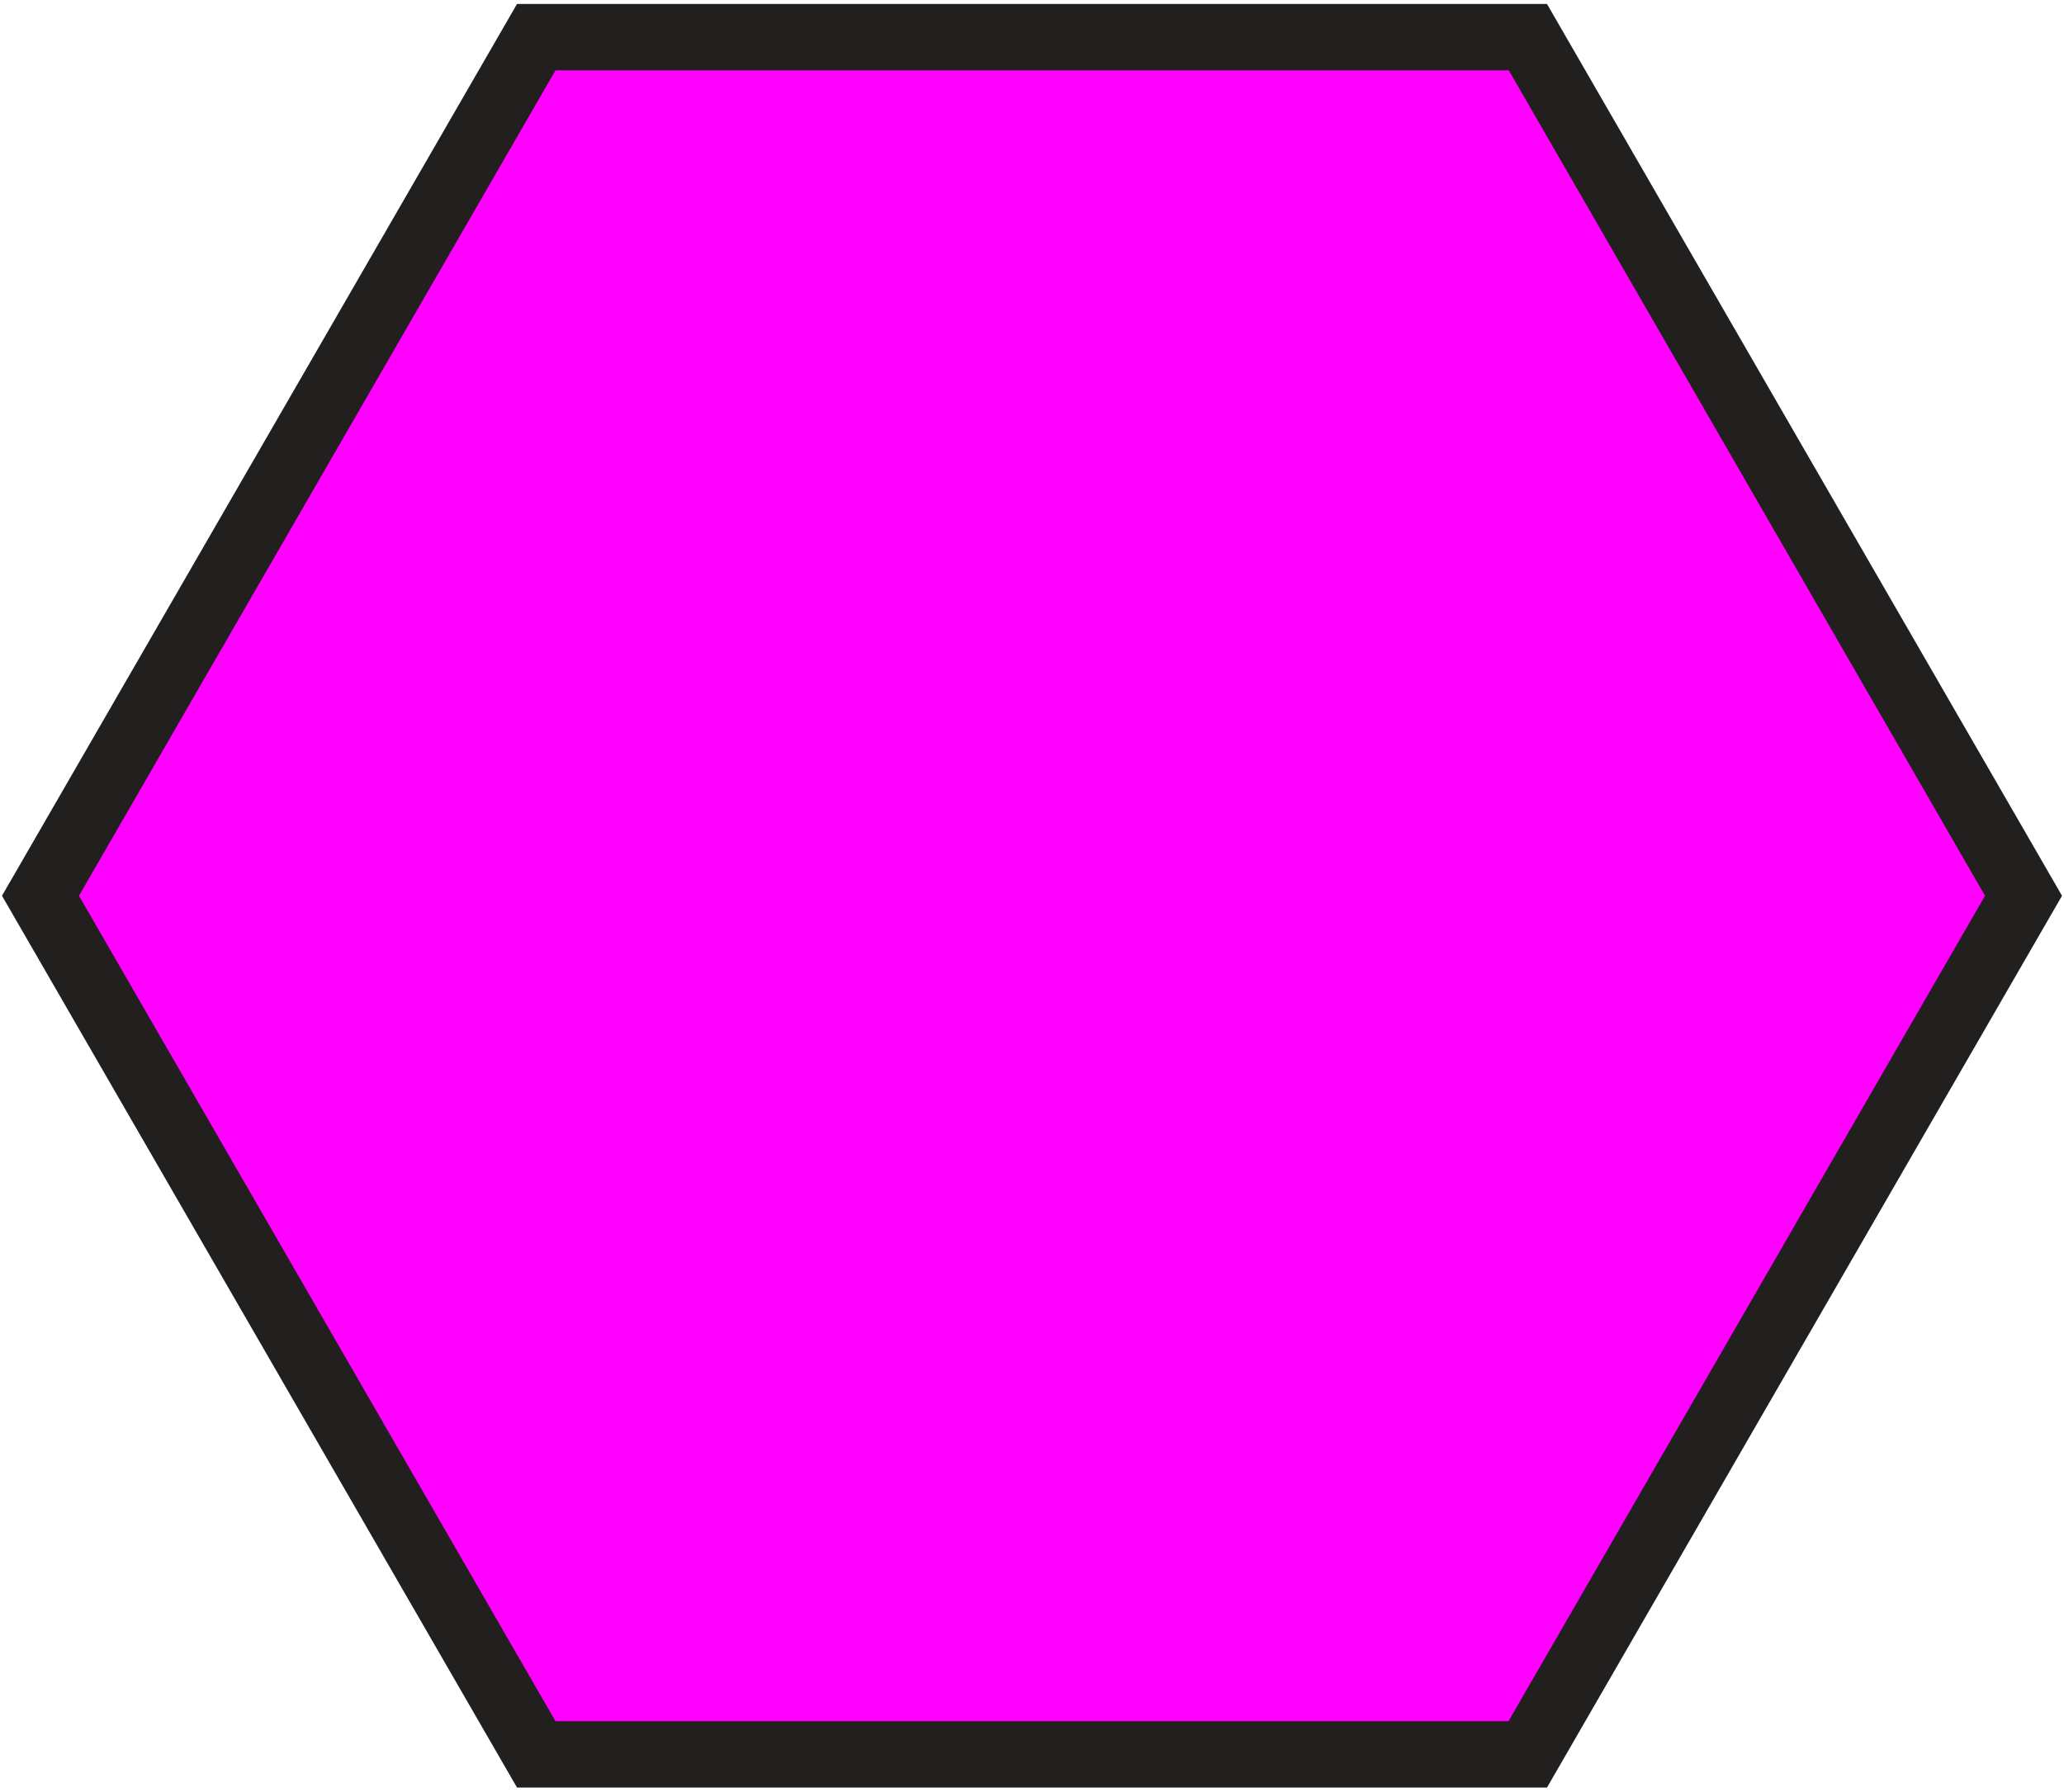
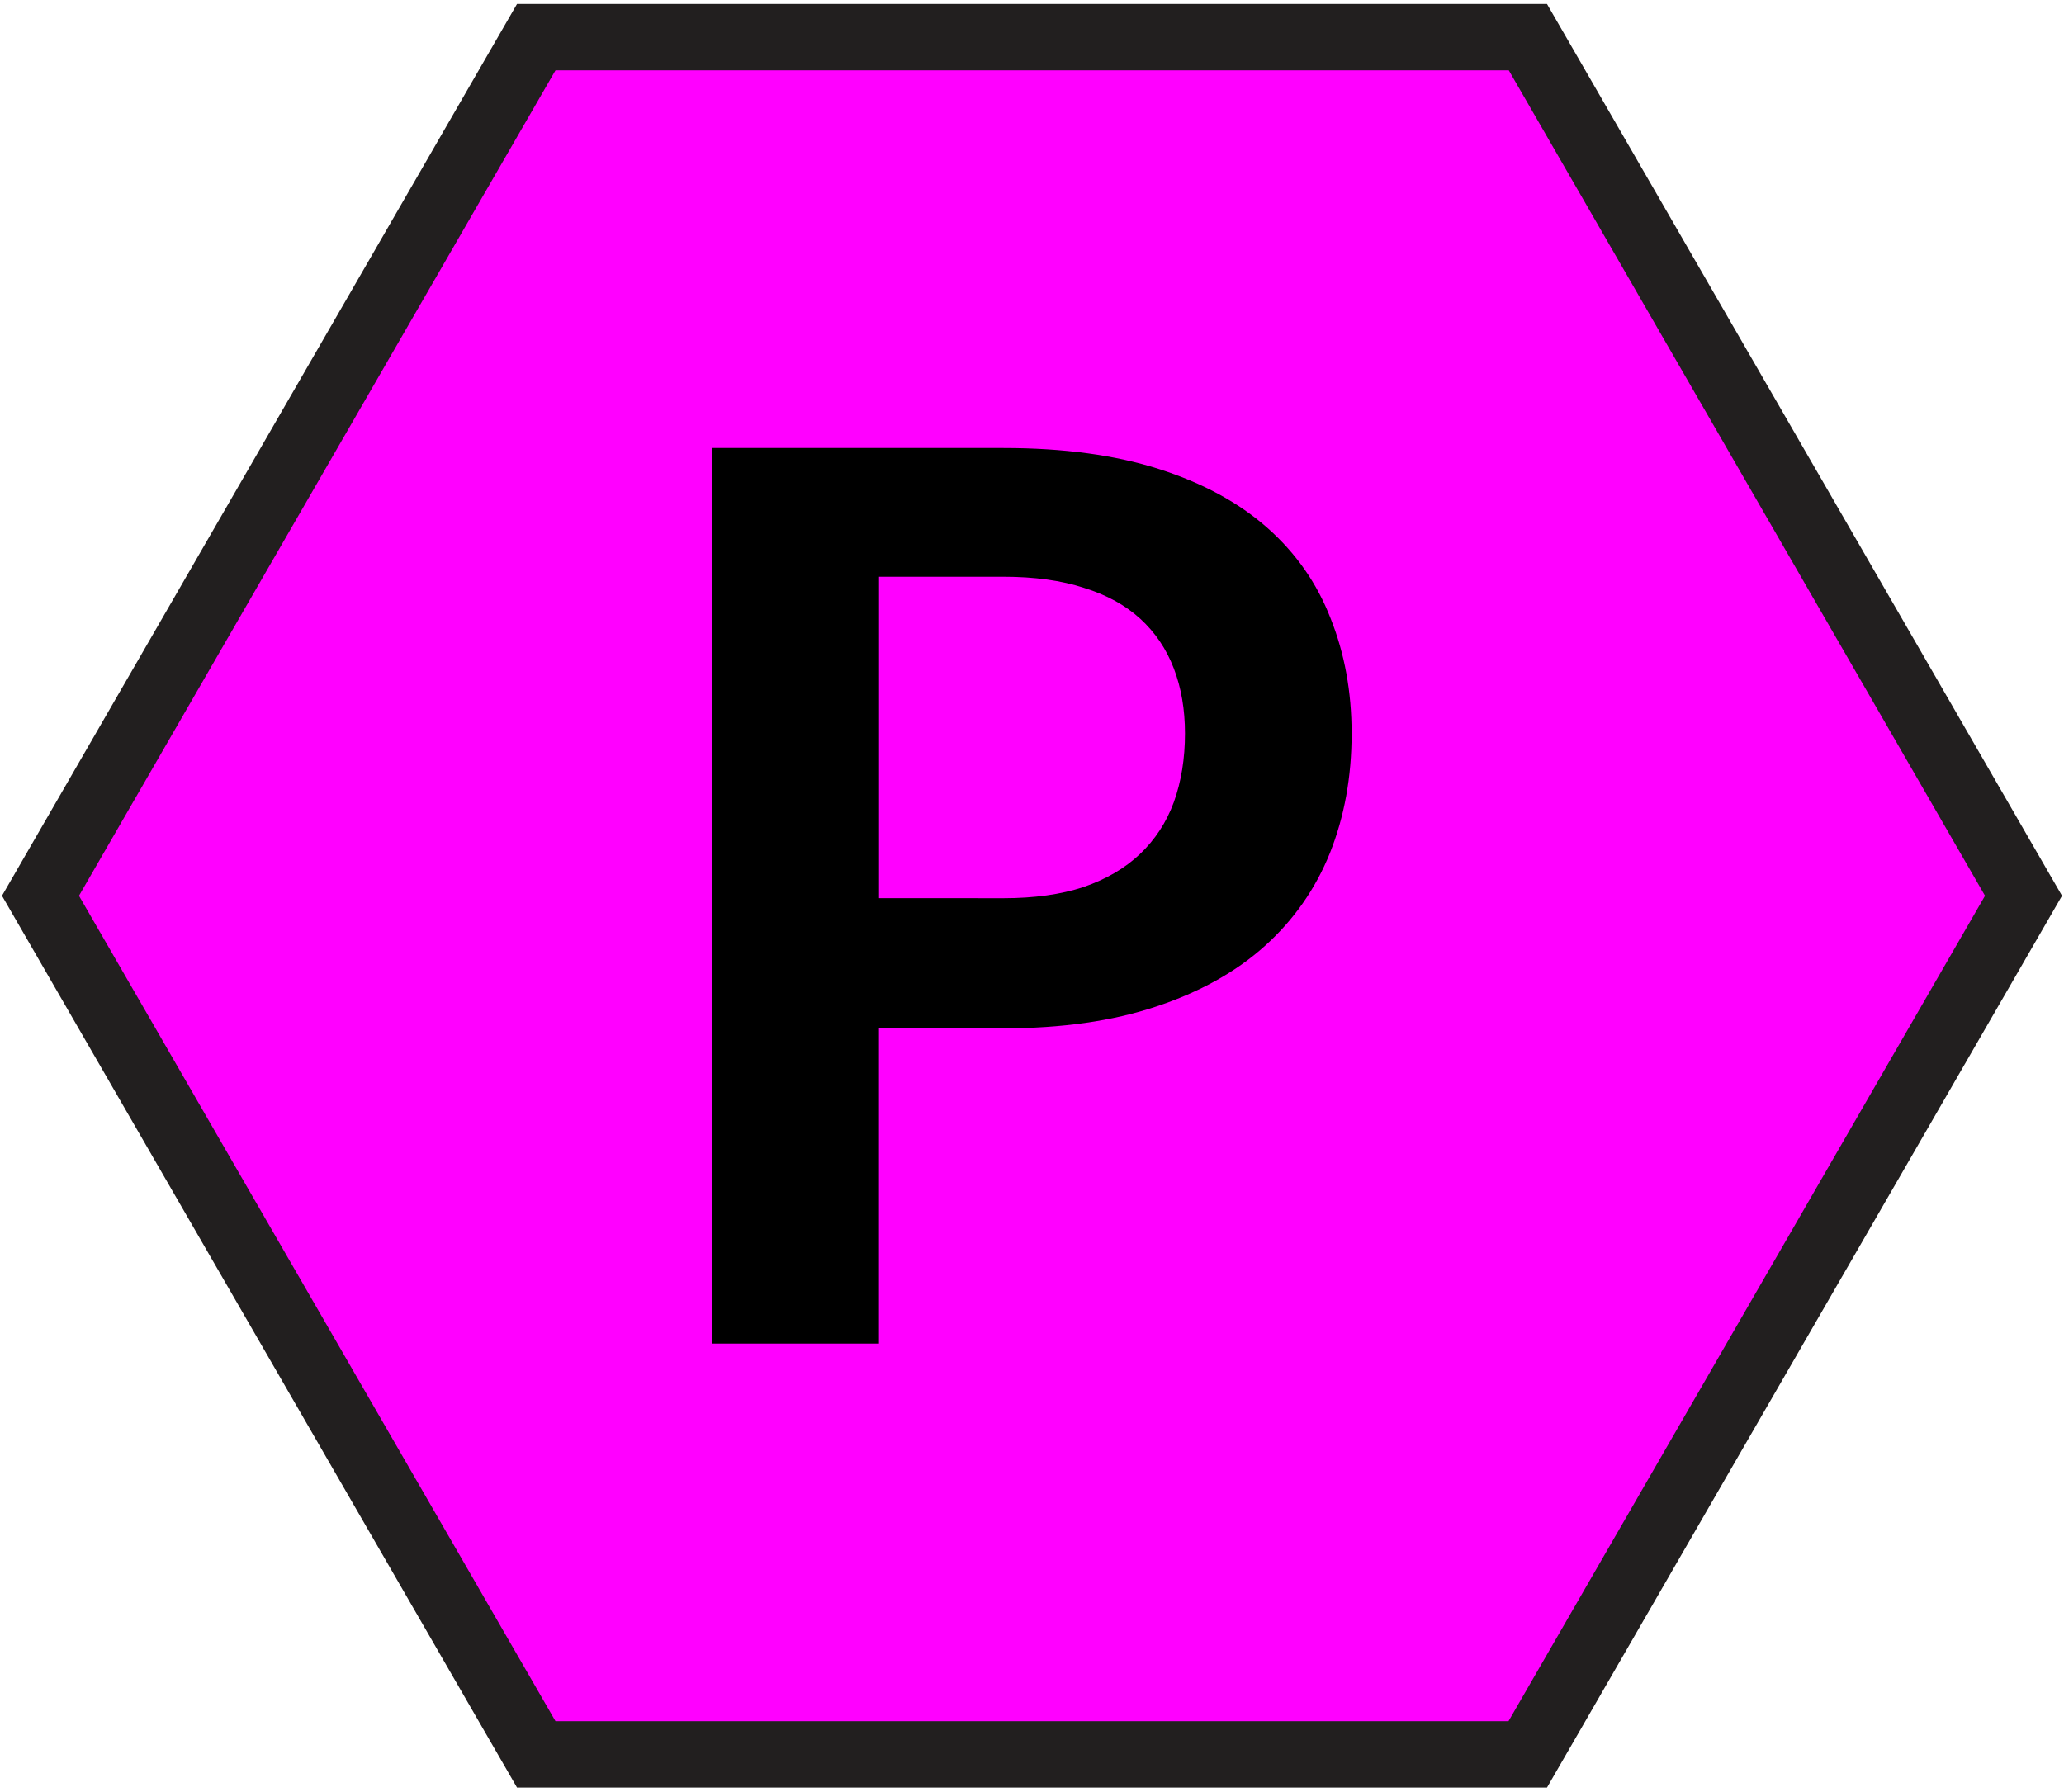
<svg xmlns="http://www.w3.org/2000/svg" width="31.1" height="27">
  <path d="M23.02.56H8.08L.61 13.5l7.47 12.94h14.94l7.47-12.94L23.02.56z" fill="#f0f" />
  <path d="M23.02.56v-.5H7.79L.03 13.5l7.76 13.44h15.52l7.76-13.44L23.31.06h-.29v.5l-.43.25 7.32 12.69-7.18 12.44H8.37L1.19 13.5 8.37 1.06h14.65v-.5l-.43.25.43-.25z" fill="#221f1f" />
+   <path d="M15.121 13.537q.691 0 1.204-.168.513-.177.849-.495.345-.327.513-.784.168-.467.168-1.036 0-.541-.168-.98-.168-.439-.504-.747-.336-.308-.849-.467-.513-.168-1.213-.168h-1.876v4.844zm0-6.785q1.353 0 2.343.317.989.317 1.633.887.644.569.952 1.363.317.793.317 1.736 0 .98-.327 1.801-.327.812-.98 1.4-.653.588-1.643.915-.98.327-2.296.327h-1.876v4.751h-2.511V6.752z" />
</svg>
